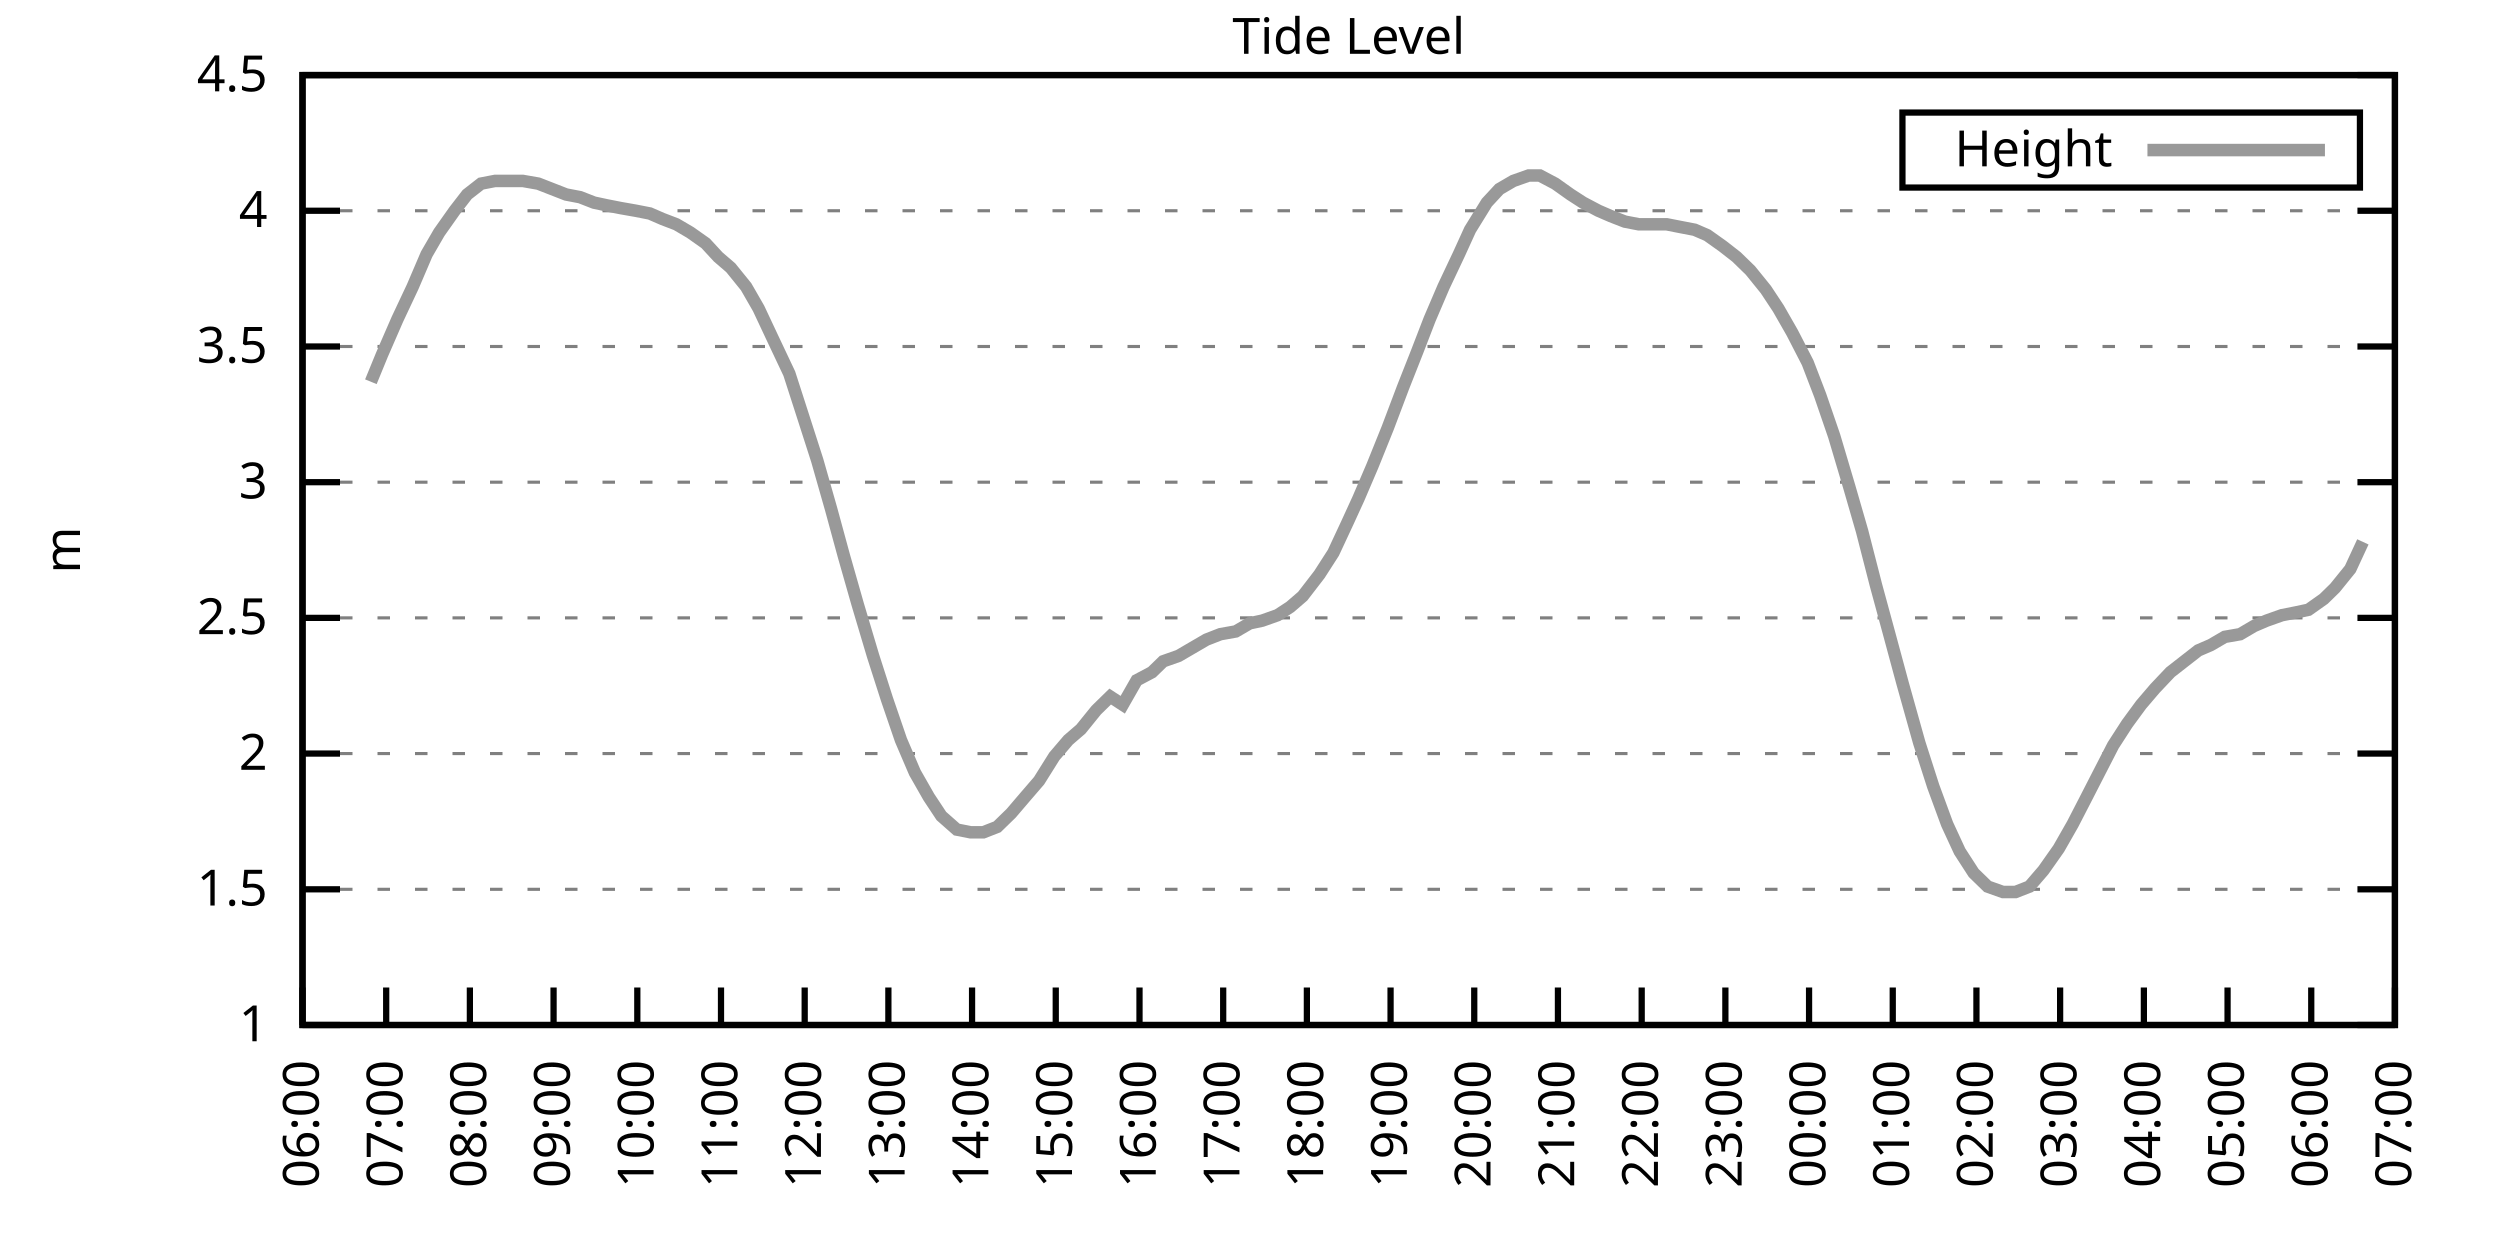
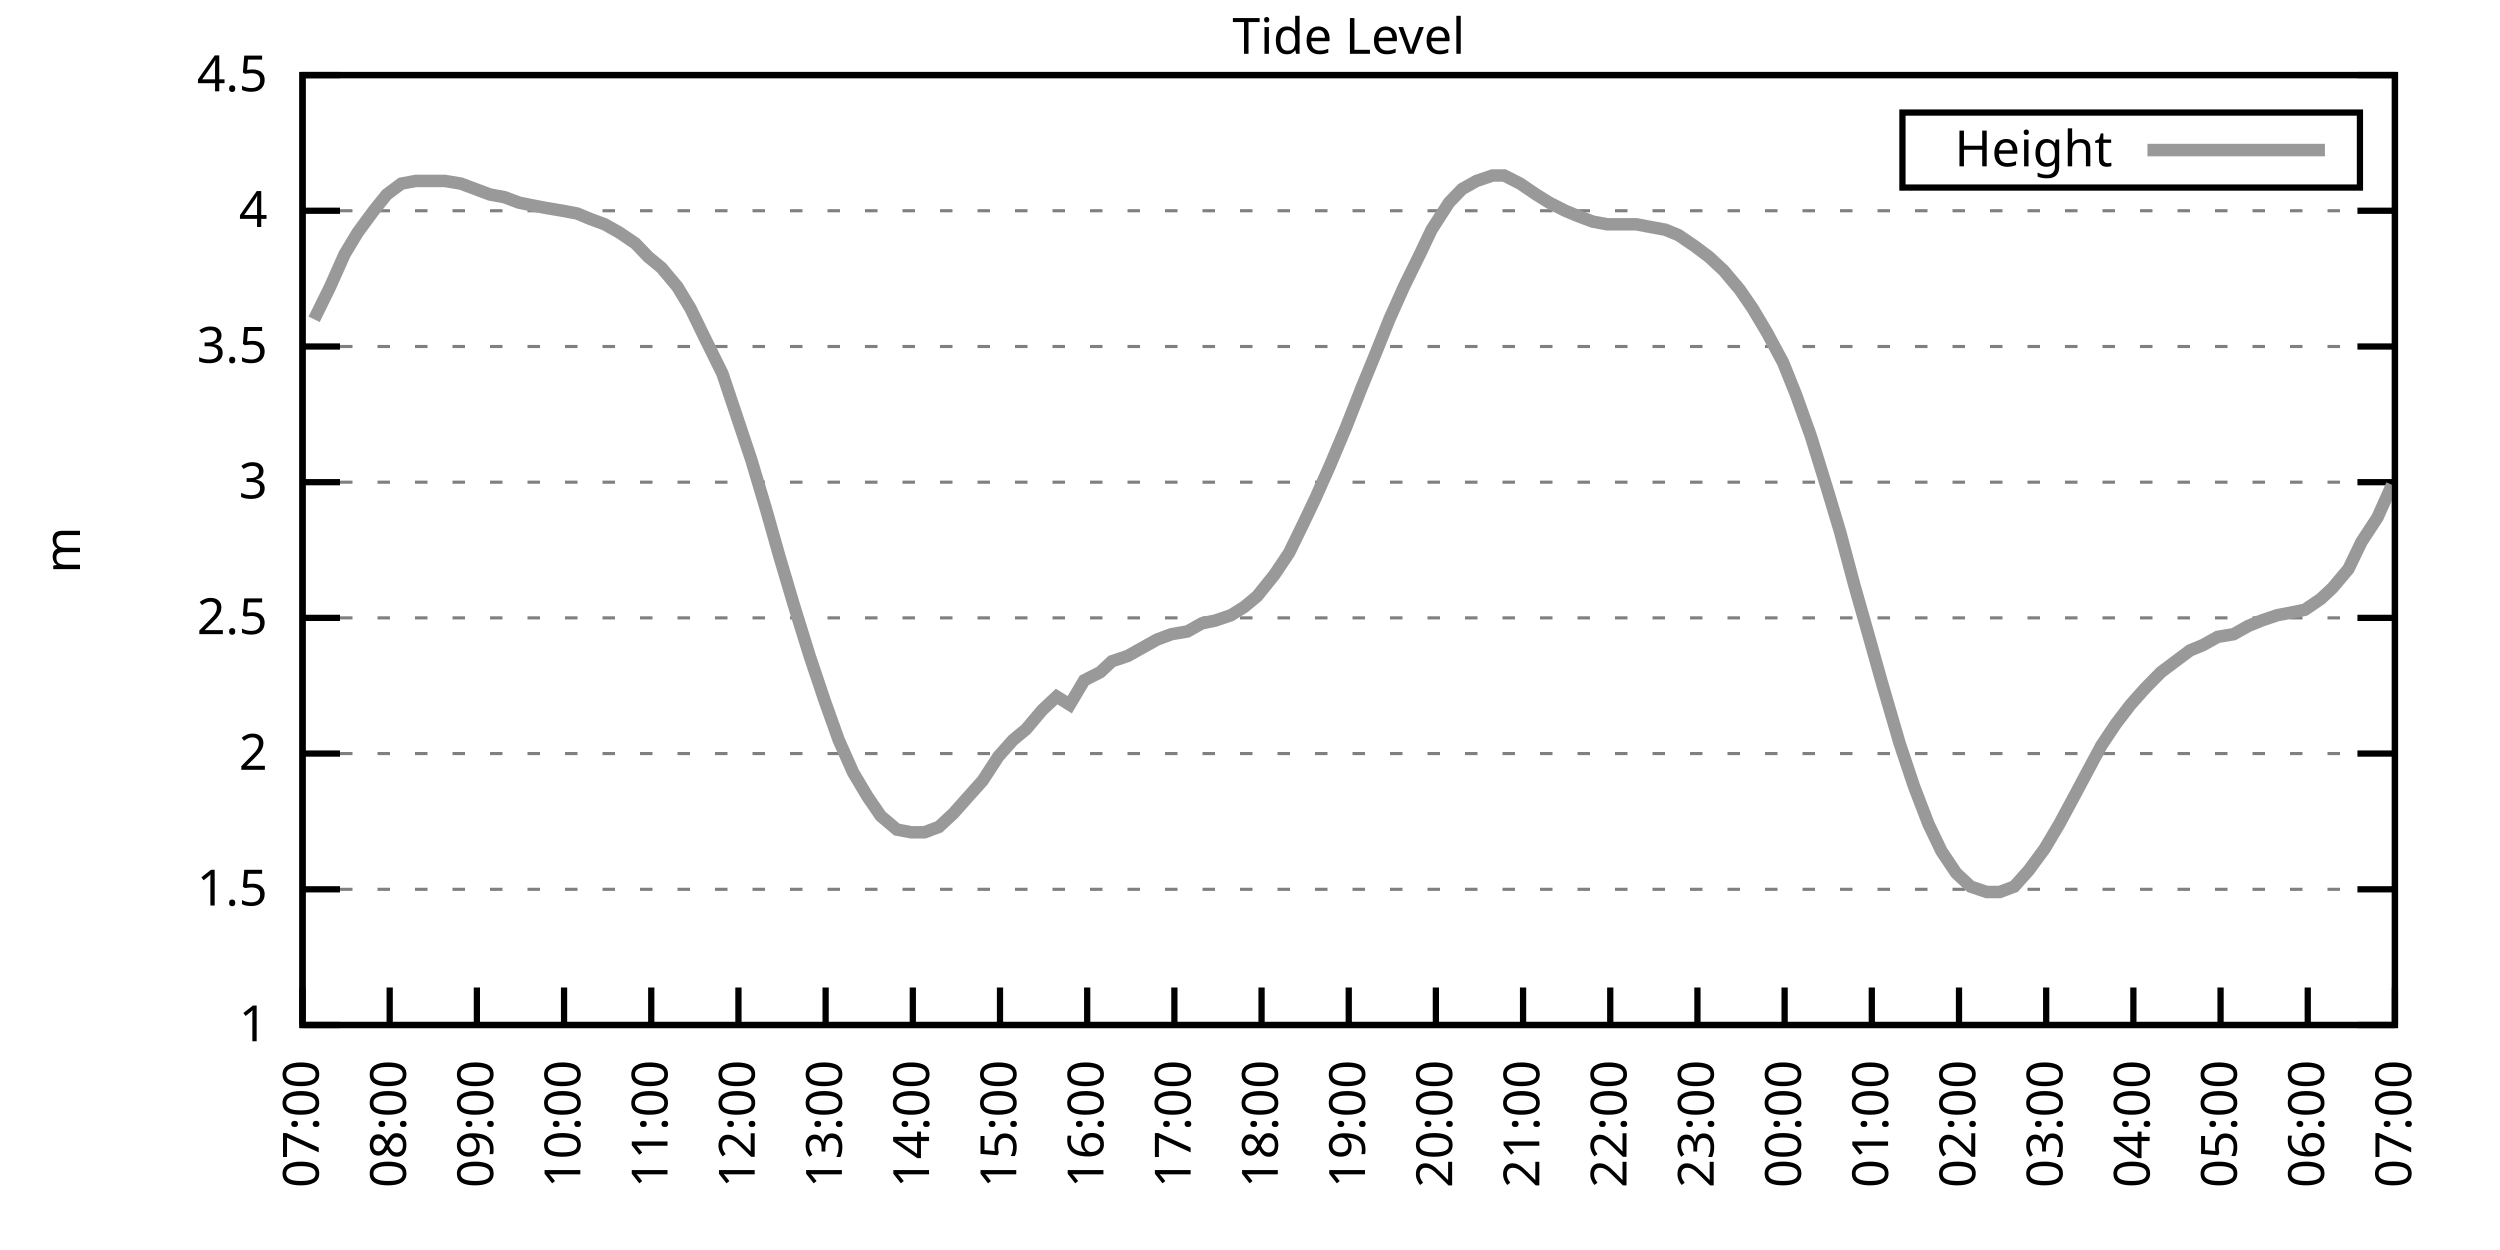
<svg xmlns="http://www.w3.org/2000/svg" xmlns:xlink="http://www.w3.org/1999/xlink" width="400" height="200" viewBox="0 0 400 200">
  <g id="gnuplot_canvas">
    <rect x="0" y="0" width="400" height="200" fill="none" />
    <defs>
      <circle id="gpDot" r="0.5" stroke-width="0.5" stroke="currentColor" />
      <path id="gpPt0" stroke-width="0.333" stroke="currentColor" d="M-1,0 h2 M0,-1 v2" />
      <path id="gpPt1" stroke-width="0.333" stroke="currentColor" d="M-1,-1 L1,1 M1,-1 L-1,1" />
      <path id="gpPt2" stroke-width="0.333" stroke="currentColor" d="M-1,0 L1,0 M0,-1 L0,1 M-1,-1 L1,1 M-1,1 L1,-1" />
      <rect id="gpPt3" stroke-width="0.333" stroke="currentColor" x="-1" y="-1" width="2" height="2" />
      <rect id="gpPt4" stroke-width="0.333" stroke="currentColor" fill="currentColor" x="-1" y="-1" width="2" height="2" />
      <circle id="gpPt5" stroke-width="0.333" stroke="currentColor" cx="0" cy="0" r="1" />
      <use xlink:href="#gpPt5" id="gpPt6" fill="currentColor" stroke="none" />
      <path id="gpPt7" stroke-width="0.333" stroke="currentColor" d="M0,-1.33 L-1.33,0.67 L1.33,0.67 z" />
      <use xlink:href="#gpPt7" id="gpPt8" fill="currentColor" stroke="none" />
      <use xlink:href="#gpPt7" id="gpPt9" stroke="currentColor" transform="rotate(180)" />
      <use xlink:href="#gpPt9" id="gpPt10" fill="currentColor" stroke="none" />
      <use xlink:href="#gpPt3" id="gpPt11" stroke="currentColor" transform="rotate(45)" />
      <use xlink:href="#gpPt11" id="gpPt12" fill="currentColor" stroke="none" />
      <path id="gpPt13" stroke-width="0.333" stroke="currentColor" d="M0,1.330 L1.265,0.411 L0.782,-1.067 L-0.782,-1.076 L-1.265,0.411 z" />
      <use xlink:href="#gpPt13" id="gpPt14" fill="currentColor" stroke="none" />
      <filter id="textbox" filterUnits="objectBoundingBox" x="0" y="0" height="1" width="1">
        <feFlood flood-color="white" flood-opacity="1" result="bgnd" />
        <feComposite in="SourceGraphic" in2="bgnd" operator="atop" />
      </filter>
      <filter id="greybox" filterUnits="objectBoundingBox" x="0" y="0" height="1" width="1">
        <feFlood flood-color="lightgrey" flood-opacity="1" result="grey" />
        <feComposite in="SourceGraphic" in2="grey" operator="atop" />
      </filter>
    </defs>
    <g fill="none" color="white" stroke="currentColor" stroke-width="1.00" stroke-linecap="butt" stroke-linejoin="miter">
</g>
    <g fill="none" color="black" stroke="currentColor" stroke-width="1.00" stroke-linecap="butt" stroke-linejoin="miter">
      <g stroke="none" shape-rendering="crispEdges">
        <polygon fill="rgb(255, 255, 255)" points="48.40,164.00 383.18,164.00 383.18,12.02 48.40,12.02 " />
      </g>
    </g>
    <g fill="none" color="black" stroke="currentColor" stroke-width="1.00" stroke-linecap="butt" stroke-linejoin="miter">
</g>
    <g fill="none" color="black" stroke="black" stroke-width="0.50" stroke-linecap="butt" stroke-linejoin="miter">
</g>
    <g fill="none" color="gray" stroke="currentColor" stroke-width="0.50" stroke-linecap="butt" stroke-linejoin="miter">
      <path stroke="gray" stroke-dasharray="2,4" class="gridline" d="M48.40,164.00 L383.19,164.00  " />
    </g>
    <g fill="none" color="gray" stroke="gray" stroke-width="1.00" stroke-linecap="butt" stroke-linejoin="miter">
</g>
    <g fill="none" color="black" stroke="currentColor" stroke-width="1.00" stroke-linecap="butt" stroke-linejoin="miter">
      <path stroke="black" d="M48.40,164.00 L54.40,164.00 M383.19,164.00 L377.19,164.00  " />
      <g transform="translate(42.80,166.60)" stroke="none" fill="black" font-family="Sans" font-size="8.00" text-anchor="end">
        <text>
          <tspan font-family="Sans"> 1</tspan>
        </text>
      </g>
    </g>
    <g fill="none" color="black" stroke="currentColor" stroke-width="1.00" stroke-linecap="butt" stroke-linejoin="miter">
</g>
    <g fill="none" color="black" stroke="black" stroke-width="0.50" stroke-linecap="butt" stroke-linejoin="miter">
</g>
    <g fill="none" color="gray" stroke="currentColor" stroke-width="0.50" stroke-linecap="butt" stroke-linejoin="miter">
      <path stroke="gray" stroke-dasharray="2,4" class="gridline" d="M48.40,142.29 L383.19,142.29  " />
    </g>
    <g fill="none" color="gray" stroke="gray" stroke-width="1.00" stroke-linecap="butt" stroke-linejoin="miter">
</g>
    <g fill="none" color="black" stroke="currentColor" stroke-width="1.00" stroke-linecap="butt" stroke-linejoin="miter">
      <path stroke="black" d="M48.40,142.29 L54.40,142.29 M383.19,142.29 L377.19,142.29  " />
      <g transform="translate(42.80,144.89)" stroke="none" fill="black" font-family="Sans" font-size="8.00" text-anchor="end">
        <text>
          <tspan font-family="Sans"> 1.5</tspan>
        </text>
      </g>
    </g>
    <g fill="none" color="black" stroke="currentColor" stroke-width="1.00" stroke-linecap="butt" stroke-linejoin="miter">
</g>
    <g fill="none" color="black" stroke="black" stroke-width="0.50" stroke-linecap="butt" stroke-linejoin="miter">
</g>
    <g fill="none" color="gray" stroke="currentColor" stroke-width="0.50" stroke-linecap="butt" stroke-linejoin="miter">
      <path stroke="gray" stroke-dasharray="2,4" class="gridline" d="M48.40,120.57 L383.19,120.57  " />
    </g>
    <g fill="none" color="gray" stroke="gray" stroke-width="1.00" stroke-linecap="butt" stroke-linejoin="miter">
</g>
    <g fill="none" color="black" stroke="currentColor" stroke-width="1.00" stroke-linecap="butt" stroke-linejoin="miter">
      <path stroke="black" d="M48.40,120.57 L54.40,120.57 M383.19,120.57 L377.19,120.57  " />
      <g transform="translate(42.80,123.17)" stroke="none" fill="black" font-family="Sans" font-size="8.00" text-anchor="end">
        <text>
          <tspan font-family="Sans"> 2</tspan>
        </text>
      </g>
    </g>
    <g fill="none" color="black" stroke="currentColor" stroke-width="1.00" stroke-linecap="butt" stroke-linejoin="miter">
</g>
    <g fill="none" color="black" stroke="black" stroke-width="0.50" stroke-linecap="butt" stroke-linejoin="miter">
</g>
    <g fill="none" color="gray" stroke="currentColor" stroke-width="0.50" stroke-linecap="butt" stroke-linejoin="miter">
      <path stroke="gray" stroke-dasharray="2,4" class="gridline" d="M48.40,98.86 L383.19,98.86  " />
    </g>
    <g fill="none" color="gray" stroke="gray" stroke-width="1.00" stroke-linecap="butt" stroke-linejoin="miter">
</g>
    <g fill="none" color="black" stroke="currentColor" stroke-width="1.00" stroke-linecap="butt" stroke-linejoin="miter">
      <path stroke="black" d="M48.40,98.86 L54.40,98.86 M383.19,98.86 L377.19,98.86  " />
      <g transform="translate(42.80,101.46)" stroke="none" fill="black" font-family="Sans" font-size="8.00" text-anchor="end">
        <text>
          <tspan font-family="Sans"> 2.5</tspan>
        </text>
      </g>
    </g>
    <g fill="none" color="black" stroke="currentColor" stroke-width="1.00" stroke-linecap="butt" stroke-linejoin="miter">
</g>
    <g fill="none" color="black" stroke="black" stroke-width="0.50" stroke-linecap="butt" stroke-linejoin="miter">
</g>
    <g fill="none" color="gray" stroke="currentColor" stroke-width="0.50" stroke-linecap="butt" stroke-linejoin="miter">
      <path stroke="gray" stroke-dasharray="2,4" class="gridline" d="M48.40,77.15 L383.19,77.15  " />
    </g>
    <g fill="none" color="gray" stroke="gray" stroke-width="1.00" stroke-linecap="butt" stroke-linejoin="miter">
</g>
    <g fill="none" color="black" stroke="currentColor" stroke-width="1.00" stroke-linecap="butt" stroke-linejoin="miter">
      <path stroke="black" d="M48.40,77.15 L54.40,77.15 M383.19,77.15 L377.19,77.15  " />
      <g transform="translate(42.80,79.75)" stroke="none" fill="black" font-family="Sans" font-size="8.00" text-anchor="end">
        <text>
          <tspan font-family="Sans"> 3</tspan>
        </text>
      </g>
    </g>
    <g fill="none" color="black" stroke="currentColor" stroke-width="1.00" stroke-linecap="butt" stroke-linejoin="miter">
</g>
    <g fill="none" color="black" stroke="black" stroke-width="0.50" stroke-linecap="butt" stroke-linejoin="miter">
</g>
    <g fill="none" color="gray" stroke="currentColor" stroke-width="0.50" stroke-linecap="butt" stroke-linejoin="miter">
      <path stroke="gray" stroke-dasharray="2,4" class="gridline" d="M48.40,55.44 L383.19,55.44  " />
    </g>
    <g fill="none" color="gray" stroke="gray" stroke-width="1.00" stroke-linecap="butt" stroke-linejoin="miter">
</g>
    <g fill="none" color="black" stroke="currentColor" stroke-width="1.00" stroke-linecap="butt" stroke-linejoin="miter">
      <path stroke="black" d="M48.40,55.44 L54.40,55.44 M383.19,55.44 L377.19,55.44  " />
      <g transform="translate(42.80,58.04)" stroke="none" fill="black" font-family="Sans" font-size="8.00" text-anchor="end">
        <text>
          <tspan font-family="Sans"> 3.5</tspan>
        </text>
      </g>
    </g>
    <g fill="none" color="black" stroke="currentColor" stroke-width="1.00" stroke-linecap="butt" stroke-linejoin="miter">
</g>
    <g fill="none" color="black" stroke="black" stroke-width="0.50" stroke-linecap="butt" stroke-linejoin="miter">
</g>
    <g fill="none" color="gray" stroke="currentColor" stroke-width="0.50" stroke-linecap="butt" stroke-linejoin="miter">
      <path stroke="gray" stroke-dasharray="2,4" class="gridline" d="M48.40,33.72 L383.19,33.72  " />
    </g>
    <g fill="none" color="gray" stroke="gray" stroke-width="1.00" stroke-linecap="butt" stroke-linejoin="miter">
</g>
    <g fill="none" color="black" stroke="currentColor" stroke-width="1.00" stroke-linecap="butt" stroke-linejoin="miter">
      <path stroke="black" d="M48.40,33.72 L54.40,33.72 M383.19,33.72 L377.19,33.72  " />
      <g transform="translate(42.80,36.32)" stroke="none" fill="black" font-family="Sans" font-size="8.00" text-anchor="end">
        <text>
          <tspan font-family="Sans"> 4</tspan>
        </text>
      </g>
    </g>
    <g fill="none" color="black" stroke="currentColor" stroke-width="1.00" stroke-linecap="butt" stroke-linejoin="miter">
</g>
    <g fill="none" color="black" stroke="black" stroke-width="0.50" stroke-linecap="butt" stroke-linejoin="miter">
</g>
    <g fill="none" color="gray" stroke="currentColor" stroke-width="0.50" stroke-linecap="butt" stroke-linejoin="miter">
      <path stroke="gray" stroke-dasharray="2,4" class="gridline" d="M48.40,12.01 L383.19,12.01  " />
    </g>
    <g fill="none" color="gray" stroke="gray" stroke-width="1.00" stroke-linecap="butt" stroke-linejoin="miter">
</g>
    <g fill="none" color="black" stroke="currentColor" stroke-width="1.00" stroke-linecap="butt" stroke-linejoin="miter">
      <path stroke="black" d="M48.40,12.01 L54.40,12.01 M383.19,12.01 L377.19,12.01  " />
      <g transform="translate(42.80,14.61)" stroke="none" fill="black" font-family="Sans" font-size="8.00" text-anchor="end">
        <text>
          <tspan font-family="Sans"> 4.5</tspan>
        </text>
      </g>
    </g>
    <g fill="none" color="black" stroke="currentColor" stroke-width="1.00" stroke-linecap="butt" stroke-linejoin="miter">
      <path stroke="black" d="M48.40,164.00 L48.40,158.00  " />
      <g transform="translate(51.00,169.60) rotate(270.00)" stroke="none" fill="black" font-family="Sans" font-size="8.00" text-anchor="end">
        <text>
-           <tspan font-family="Sans">06:00</tspan>
-         </text>
-       </g>
-     </g>
-     <g fill="none" color="black" stroke="currentColor" stroke-width="1.00" stroke-linecap="butt" stroke-linejoin="miter">
-       <path stroke="black" d="M61.79,164.00 L61.79,158.00  " />
-       <g transform="translate(64.39,169.60) rotate(270.00)" stroke="none" fill="black" font-family="Sans" font-size="8.00" text-anchor="end">
-         <text>
          <tspan font-family="Sans">07:00</tspan>
        </text>
      </g>
    </g>
    <g fill="none" color="black" stroke="currentColor" stroke-width="1.00" stroke-linecap="butt" stroke-linejoin="miter">
-       <path stroke="black" d="M75.18,164.00 L75.18,158.00  " />
-       <g transform="translate(77.78,169.60) rotate(270.00)" stroke="none" fill="black" font-family="Sans" font-size="8.00" text-anchor="end">
+       <path stroke="black" d="M62.35,164.00 L62.35,158.00  " />
+       <g transform="translate(64.95,169.60) rotate(270.00)" stroke="none" fill="black" font-family="Sans" font-size="8.00" text-anchor="end">
        <text>
          <tspan font-family="Sans">08:00</tspan>
        </text>
      </g>
    </g>
    <g fill="none" color="black" stroke="currentColor" stroke-width="1.00" stroke-linecap="butt" stroke-linejoin="miter">
-       <path stroke="black" d="M88.57,164.00 L88.57,158.00  " />
-       <g transform="translate(91.17,169.60) rotate(270.00)" stroke="none" fill="black" font-family="Sans" font-size="8.00" text-anchor="end">
+       <path stroke="black" d="M76.30,164.00 L76.30,158.00  " />
+       <g transform="translate(78.90,169.60) rotate(270.00)" stroke="none" fill="black" font-family="Sans" font-size="8.00" text-anchor="end">
        <text>
          <tspan font-family="Sans">09:00</tspan>
        </text>
      </g>
    </g>
    <g fill="none" color="black" stroke="currentColor" stroke-width="1.00" stroke-linecap="butt" stroke-linejoin="miter">
-       <path stroke="black" d="M101.97,164.00 L101.97,158.00  " />
-       <g transform="translate(104.57,169.60) rotate(270.00)" stroke="none" fill="black" font-family="Sans" font-size="8.00" text-anchor="end">
+       <path stroke="black" d="M90.25,164.00 L90.25,158.00  " />
+       <g transform="translate(92.85,169.60) rotate(270.00)" stroke="none" fill="black" font-family="Sans" font-size="8.00" text-anchor="end">
        <text>
          <tspan font-family="Sans">10:00</tspan>
        </text>
      </g>
    </g>
    <g fill="none" color="black" stroke="currentColor" stroke-width="1.00" stroke-linecap="butt" stroke-linejoin="miter">
-       <path stroke="black" d="M115.36,164.00 L115.36,158.00  " />
-       <g transform="translate(117.96,169.60) rotate(270.00)" stroke="none" fill="black" font-family="Sans" font-size="8.00" text-anchor="end">
+       <path stroke="black" d="M104.20,164.00 L104.20,158.00  " />
+       <g transform="translate(106.80,169.60) rotate(270.00)" stroke="none" fill="black" font-family="Sans" font-size="8.00" text-anchor="end">
        <text>
          <tspan font-family="Sans">11:00</tspan>
        </text>
      </g>
    </g>
    <g fill="none" color="black" stroke="currentColor" stroke-width="1.00" stroke-linecap="butt" stroke-linejoin="miter">
-       <path stroke="black" d="M128.75,164.00 L128.75,158.00  " />
-       <g transform="translate(131.35,169.60) rotate(270.00)" stroke="none" fill="black" font-family="Sans" font-size="8.00" text-anchor="end">
+       <path stroke="black" d="M118.15,164.00 L118.15,158.00  " />
+       <g transform="translate(120.75,169.60) rotate(270.00)" stroke="none" fill="black" font-family="Sans" font-size="8.00" text-anchor="end">
        <text>
          <tspan font-family="Sans">12:00</tspan>
        </text>
      </g>
    </g>
    <g fill="none" color="black" stroke="currentColor" stroke-width="1.00" stroke-linecap="butt" stroke-linejoin="miter">
-       <path stroke="black" d="M142.14,164.00 L142.14,158.00  " />
-       <g transform="translate(144.74,169.60) rotate(270.00)" stroke="none" fill="black" font-family="Sans" font-size="8.00" text-anchor="end">
+       <path stroke="black" d="M132.10,164.00 L132.10,158.00  " />
+       <g transform="translate(134.70,169.60) rotate(270.00)" stroke="none" fill="black" font-family="Sans" font-size="8.00" text-anchor="end">
        <text>
          <tspan font-family="Sans">13:00</tspan>
        </text>
      </g>
    </g>
    <g fill="none" color="black" stroke="currentColor" stroke-width="1.00" stroke-linecap="butt" stroke-linejoin="miter">
-       <path stroke="black" d="M155.53,164.00 L155.53,158.00  " />
-       <g transform="translate(158.13,169.60) rotate(270.00)" stroke="none" fill="black" font-family="Sans" font-size="8.00" text-anchor="end">
+       <path stroke="black" d="M146.05,164.00 L146.05,158.00  " />
+       <g transform="translate(148.65,169.60) rotate(270.00)" stroke="none" fill="black" font-family="Sans" font-size="8.00" text-anchor="end">
        <text>
          <tspan font-family="Sans">14:00</tspan>
        </text>
      </g>
    </g>
    <g fill="none" color="black" stroke="currentColor" stroke-width="1.00" stroke-linecap="butt" stroke-linejoin="miter">
-       <path stroke="black" d="M168.92,164.00 L168.92,158.00  " />
-       <g transform="translate(171.52,169.60) rotate(270.00)" stroke="none" fill="black" font-family="Sans" font-size="8.00" text-anchor="end">
+       <path stroke="black" d="M160.00,164.00 L160.00,158.00  " />
+       <g transform="translate(162.60,169.60) rotate(270.00)" stroke="none" fill="black" font-family="Sans" font-size="8.00" text-anchor="end">
        <text>
          <tspan font-family="Sans">15:00</tspan>
        </text>
      </g>
    </g>
    <g fill="none" color="black" stroke="currentColor" stroke-width="1.00" stroke-linecap="butt" stroke-linejoin="miter">
-       <path stroke="black" d="M182.32,164.00 L182.32,158.00  " />
-       <g transform="translate(184.92,169.60) rotate(270.00)" stroke="none" fill="black" font-family="Sans" font-size="8.00" text-anchor="end">
+       <path stroke="black" d="M173.95,164.00 L173.95,158.00  " />
+       <g transform="translate(176.55,169.60) rotate(270.00)" stroke="none" fill="black" font-family="Sans" font-size="8.00" text-anchor="end">
        <text>
          <tspan font-family="Sans">16:00</tspan>
        </text>
      </g>
    </g>
    <g fill="none" color="black" stroke="currentColor" stroke-width="1.00" stroke-linecap="butt" stroke-linejoin="miter">
-       <path stroke="black" d="M195.71,164.00 L195.71,158.00  " />
-       <g transform="translate(198.31,169.60) rotate(270.00)" stroke="none" fill="black" font-family="Sans" font-size="8.00" text-anchor="end">
+       <path stroke="black" d="M187.90,164.00 L187.90,158.00  " />
+       <g transform="translate(190.50,169.60) rotate(270.00)" stroke="none" fill="black" font-family="Sans" font-size="8.00" text-anchor="end">
        <text>
          <tspan font-family="Sans">17:00</tspan>
        </text>
      </g>
    </g>
    <g fill="none" color="black" stroke="currentColor" stroke-width="1.00" stroke-linecap="butt" stroke-linejoin="miter">
-       <path stroke="black" d="M209.10,164.00 L209.10,158.00  " />
-       <g transform="translate(211.70,169.60) rotate(270.00)" stroke="none" fill="black" font-family="Sans" font-size="8.00" text-anchor="end">
+       <path stroke="black" d="M201.85,164.00 L201.85,158.00  " />
+       <g transform="translate(204.45,169.60) rotate(270.00)" stroke="none" fill="black" font-family="Sans" font-size="8.00" text-anchor="end">
        <text>
          <tspan font-family="Sans">18:00</tspan>
        </text>
      </g>
    </g>
    <g fill="none" color="black" stroke="currentColor" stroke-width="1.00" stroke-linecap="butt" stroke-linejoin="miter">
-       <path stroke="black" d="M222.49,164.00 L222.49,158.00  " />
-       <g transform="translate(225.09,169.60) rotate(270.00)" stroke="none" fill="black" font-family="Sans" font-size="8.00" text-anchor="end">
+       <path stroke="black" d="M215.80,164.00 L215.80,158.00  " />
+       <g transform="translate(218.40,169.60) rotate(270.00)" stroke="none" fill="black" font-family="Sans" font-size="8.00" text-anchor="end">
        <text>
          <tspan font-family="Sans">19:00</tspan>
        </text>
      </g>
    </g>
    <g fill="none" color="black" stroke="currentColor" stroke-width="1.00" stroke-linecap="butt" stroke-linejoin="miter">
-       <path stroke="black" d="M235.88,164.00 L235.88,158.00  " />
-       <g transform="translate(238.48,169.60) rotate(270.00)" stroke="none" fill="black" font-family="Sans" font-size="8.00" text-anchor="end">
+       <path stroke="black" d="M229.74,164.00 L229.74,158.00  " />
+       <g transform="translate(232.34,169.60) rotate(270.00)" stroke="none" fill="black" font-family="Sans" font-size="8.00" text-anchor="end">
        <text>
          <tspan font-family="Sans">20:00</tspan>
        </text>
      </g>
    </g>
    <g fill="none" color="black" stroke="currentColor" stroke-width="1.00" stroke-linecap="butt" stroke-linejoin="miter">
-       <path stroke="black" d="M249.27,164.00 L249.27,158.00  " />
-       <g transform="translate(251.87,169.60) rotate(270.00)" stroke="none" fill="black" font-family="Sans" font-size="8.00" text-anchor="end">
+       <path stroke="black" d="M243.69,164.00 L243.69,158.00  " />
+       <g transform="translate(246.29,169.60) rotate(270.00)" stroke="none" fill="black" font-family="Sans" font-size="8.00" text-anchor="end">
        <text>
          <tspan font-family="Sans">21:00</tspan>
        </text>
      </g>
    </g>
    <g fill="none" color="black" stroke="currentColor" stroke-width="1.00" stroke-linecap="butt" stroke-linejoin="miter">
-       <path stroke="black" d="M262.67,164.00 L262.67,158.00  " />
-       <g transform="translate(265.27,169.60) rotate(270.00)" stroke="none" fill="black" font-family="Sans" font-size="8.00" text-anchor="end">
+       <path stroke="black" d="M257.64,164.00 L257.64,158.00  " />
+       <g transform="translate(260.24,169.60) rotate(270.00)" stroke="none" fill="black" font-family="Sans" font-size="8.00" text-anchor="end">
        <text>
          <tspan font-family="Sans">22:00</tspan>
        </text>
      </g>
    </g>
    <g fill="none" color="black" stroke="currentColor" stroke-width="1.00" stroke-linecap="butt" stroke-linejoin="miter">
-       <path stroke="black" d="M276.06,164.00 L276.06,158.00  " />
-       <g transform="translate(278.66,169.60) rotate(270.00)" stroke="none" fill="black" font-family="Sans" font-size="8.00" text-anchor="end">
+       <path stroke="black" d="M271.59,164.00 L271.59,158.00  " />
+       <g transform="translate(274.19,169.60) rotate(270.00)" stroke="none" fill="black" font-family="Sans" font-size="8.00" text-anchor="end">
        <text>
          <tspan font-family="Sans">23:00</tspan>
        </text>
      </g>
    </g>
    <g fill="none" color="black" stroke="currentColor" stroke-width="1.00" stroke-linecap="butt" stroke-linejoin="miter">
-       <path stroke="black" d="M289.45,164.00 L289.45,158.00  " />
-       <g transform="translate(292.05,169.60) rotate(270.00)" stroke="none" fill="black" font-family="Sans" font-size="8.00" text-anchor="end">
+       <path stroke="black" d="M285.54,164.00 L285.54,158.00  " />
+       <g transform="translate(288.14,169.60) rotate(270.00)" stroke="none" fill="black" font-family="Sans" font-size="8.00" text-anchor="end">
        <text>
          <tspan font-family="Sans">00:00</tspan>
        </text>
      </g>
    </g>
    <g fill="none" color="black" stroke="currentColor" stroke-width="1.00" stroke-linecap="butt" stroke-linejoin="miter">
-       <path stroke="black" d="M302.84,164.00 L302.84,158.00  " />
-       <g transform="translate(305.44,169.60) rotate(270.00)" stroke="none" fill="black" font-family="Sans" font-size="8.00" text-anchor="end">
+       <path stroke="black" d="M299.49,164.00 L299.49,158.00  " />
+       <g transform="translate(302.09,169.60) rotate(270.00)" stroke="none" fill="black" font-family="Sans" font-size="8.00" text-anchor="end">
        <text>
          <tspan font-family="Sans">01:00</tspan>
        </text>
      </g>
    </g>
    <g fill="none" color="black" stroke="currentColor" stroke-width="1.00" stroke-linecap="butt" stroke-linejoin="miter">
-       <path stroke="black" d="M316.23,164.00 L316.23,158.00  " />
-       <g transform="translate(318.83,169.60) rotate(270.00)" stroke="none" fill="black" font-family="Sans" font-size="8.00" text-anchor="end">
+       <path stroke="black" d="M313.44,164.00 L313.44,158.00  " />
+       <g transform="translate(316.04,169.60) rotate(270.00)" stroke="none" fill="black" font-family="Sans" font-size="8.00" text-anchor="end">
        <text>
          <tspan font-family="Sans">02:00</tspan>
        </text>
      </g>
    </g>
    <g fill="none" color="black" stroke="currentColor" stroke-width="1.00" stroke-linecap="butt" stroke-linejoin="miter">
-       <path stroke="black" d="M329.62,164.00 L329.62,158.00  " />
-       <g transform="translate(332.22,169.60) rotate(270.00)" stroke="none" fill="black" font-family="Sans" font-size="8.00" text-anchor="end">
+       <path stroke="black" d="M327.39,164.00 L327.39,158.00  " />
+       <g transform="translate(329.99,169.60) rotate(270.00)" stroke="none" fill="black" font-family="Sans" font-size="8.00" text-anchor="end">
        <text>
          <tspan font-family="Sans">03:00</tspan>
        </text>
      </g>
    </g>
    <g fill="none" color="black" stroke="currentColor" stroke-width="1.00" stroke-linecap="butt" stroke-linejoin="miter">
-       <path stroke="black" d="M343.02,164.00 L343.02,158.00  " />
-       <g transform="translate(345.62,169.60) rotate(270.00)" stroke="none" fill="black" font-family="Sans" font-size="8.00" text-anchor="end">
+       <path stroke="black" d="M341.34,164.00 L341.34,158.00  " />
+       <g transform="translate(343.94,169.60) rotate(270.00)" stroke="none" fill="black" font-family="Sans" font-size="8.00" text-anchor="end">
        <text>
          <tspan font-family="Sans">04:00</tspan>
        </text>
      </g>
    </g>
    <g fill="none" color="black" stroke="currentColor" stroke-width="1.00" stroke-linecap="butt" stroke-linejoin="miter">
-       <path stroke="black" d="M356.41,164.00 L356.41,158.00  " />
-       <g transform="translate(359.01,169.60) rotate(270.00)" stroke="none" fill="black" font-family="Sans" font-size="8.00" text-anchor="end">
+       <path stroke="black" d="M355.29,164.00 L355.29,158.00  " />
+       <g transform="translate(357.89,169.60) rotate(270.00)" stroke="none" fill="black" font-family="Sans" font-size="8.00" text-anchor="end">
        <text>
          <tspan font-family="Sans">05:00</tspan>
        </text>
      </g>
    </g>
    <g fill="none" color="black" stroke="currentColor" stroke-width="1.00" stroke-linecap="butt" stroke-linejoin="miter">
-       <path stroke="black" d="M369.80,164.00 L369.80,158.00  " />
-       <g transform="translate(372.40,169.60) rotate(270.00)" stroke="none" fill="black" font-family="Sans" font-size="8.00" text-anchor="end">
+       <path stroke="black" d="M369.24,164.00 L369.24,158.00  " />
+       <g transform="translate(371.84,169.60) rotate(270.00)" stroke="none" fill="black" font-family="Sans" font-size="8.00" text-anchor="end">
        <text>
          <tspan font-family="Sans">06:00</tspan>
        </text>
      </g>
    </g>
    <g fill="none" color="black" stroke="currentColor" stroke-width="1.00" stroke-linecap="butt" stroke-linejoin="miter">
      <path stroke="black" d="M383.19,164.00 L383.19,158.00  " />
      <g transform="translate(385.79,169.60) rotate(270.00)" stroke="none" fill="black" font-family="Sans" font-size="8.00" text-anchor="end">
        <text>
          <tspan font-family="Sans">07:00</tspan>
        </text>
      </g>
    </g>
    <g fill="none" color="black" stroke="currentColor" stroke-width="1.00" stroke-linecap="butt" stroke-linejoin="miter">
</g>
    <g fill="none" color="black" stroke="currentColor" stroke-width="1.00" stroke-linecap="butt" stroke-linejoin="miter">
      <path stroke="black" d="M48.40,12.01 L48.40,164.00 L383.19,164.00 L383.19,12.01 L48.40,12.01 Z  " />
    </g>
    <g fill="none" color="black" stroke="currentColor" stroke-width="1.00" stroke-linecap="butt" stroke-linejoin="miter">
</g>
    <g fill="none" color="black" stroke="currentColor" stroke-width="1.00" stroke-linecap="butt" stroke-linejoin="miter">
      <path stroke="black" d="M304.39,30.01 L304.39,18.01 L377.59,18.01 L377.59,30.01 L304.39,30.01 Z  " />
    </g>
    <g id="Tide_level_plot_1">
      <g fill="none" color="white" stroke="black" stroke-width="2.00" stroke-linecap="butt" stroke-linejoin="miter">
</g>
      <g fill="none" color="black" stroke="currentColor" stroke-width="2.00" stroke-linecap="butt" stroke-linejoin="miter">
        <g transform="translate(337.99,26.61)" stroke="none" fill="black" font-family="Sans" font-size="8.00" text-anchor="end">
          <text>
            <tspan font-family="Sans">Height</tspan>
          </text>
        </g>
      </g>
      <g fill="none" color="black" stroke="currentColor" stroke-width="2.00" stroke-linecap="butt" stroke-linejoin="miter">
-         <path stroke="rgb(153, 153, 153)" d="M343.59,24.01 L371.99,24.01 M59.34,61.08 L61.12,56.74 L63.58,51.09 L66.03,45.88 L68.26,40.67 L70.27,37.20   L72.73,33.72 L74.74,31.12 L76.97,29.38 L79.20,28.95 L81.43,28.95 L83.66,28.95 L86.12,29.38 L88.35,30.25   L90.58,31.12 L92.82,31.55 L95.05,32.42 L97.06,32.85 L99.29,33.29 L101.74,33.72 L103.98,34.16 L105.98,35.03   L108.22,35.89 L110.45,37.20 L112.90,38.93 L114.91,41.11 L116.92,42.84 L119.38,45.88 L121.38,49.36 L123.62,54.13   L126.29,59.78 L128.53,66.73 L130.76,73.67 L132.99,81.49 L135.00,88.87 L137.23,96.69 L139.69,104.94 L141.92,111.89   L144.15,118.40 L146.38,123.61 L148.61,127.52 L150.62,130.56 L153.08,132.73 L155.31,133.17 L157.32,133.17 L159.55,132.30   L161.78,130.13 L164.01,127.52 L166.25,124.92 L168.70,121.01 L170.93,118.40 L172.94,116.67 L175.40,113.63 L177.63,111.45   L179.64,112.76 L181.87,108.85 L184.32,107.55 L186.11,105.81 L188.57,104.94 L190.80,103.64 L193.03,102.34 L195.26,101.47   L197.72,101.03 L199.95,99.73 L201.96,99.30 L204.41,98.43 L206.42,97.12 L208.43,95.39 L211.11,91.91 L213.34,88.44   L215.57,83.66 L217.36,79.75 L219.59,74.54 L222.04,68.46 L224.50,61.95 L226.73,56.30 L228.74,51.09 L230.97,45.88   L233.43,40.67 L235.21,36.76 L237.89,32.42 L239.90,30.25 L242.13,28.95 L244.59,28.08 L246.37,28.08 L248.83,29.38   L251.28,31.12 L253.29,32.42 L255.75,33.72 L257.76,34.59 L259.99,35.46 L262.22,35.89 L264.23,35.89 L266.68,35.89   L268.92,36.33 L271.15,36.76 L273.16,37.63 L275.61,39.37 L277.84,41.11 L280.07,43.28 L282.53,46.32 L284.54,49.36   L286.77,53.26 L289.23,58.04 L291.23,63.25 L293.47,69.77 L295.92,78.02 L297.93,84.97 L300.16,93.65 L302.17,101.03   L304.40,109.28 L307.08,118.84 L309.31,125.79 L311.54,131.86 L313.55,136.21 L315.79,139.68 L318.02,141.85 L320.47,142.72   L322.48,142.72 L324.71,141.85 L326.95,139.25 L329.40,135.77 L331.63,131.86 L333.64,127.96 L335.87,123.61 L338.10,119.27   L340.34,115.80 L342.57,112.76 L344.80,110.15 L347.26,107.55 L349.49,105.81 L351.72,104.07 L353.73,103.20 L355.96,101.90   L358.42,101.47 L360.65,100.16 L362.66,99.30 L365.11,98.43 L367.34,97.99 L369.35,97.56 L371.81,95.82 L373.59,94.08   L376.05,91.04 L378.06,86.70  " />
+         <path stroke="rgb(153, 153, 153)" d="M343.59,24.01 L371.99,24.01 M50.26,51.09 L52.82,45.88 L55.14,40.67 L57.23,37.20 L59.79,33.72 L61.88,31.12   L64.21,29.38 L66.53,28.95 L68.86,28.95 L71.18,28.95 L73.74,29.38 L76.07,30.25 L78.39,31.12 L80.72,31.55   L83.04,32.42 L85.13,32.85 L87.46,33.29 L90.02,33.72 L92.34,34.16 L94.43,35.03 L96.76,35.89 L99.08,37.20   L101.64,38.93 L103.73,41.11 L105.83,42.84 L108.38,45.88 L110.48,49.36 L112.80,54.13 L115.59,59.78 L117.92,66.73   L120.24,73.67 L122.57,81.49 L124.66,88.87 L126.98,96.69 L129.54,104.94 L131.87,111.89 L134.19,118.40 L136.51,123.61   L138.84,127.52 L140.93,130.56 L143.49,132.73 L145.81,133.17 L147.91,133.17 L150.23,132.30 L152.56,130.13 L154.88,127.52   L157.21,124.92 L159.76,121.01 L162.09,118.40 L164.18,116.67 L166.74,113.63 L169.06,111.45 L171.16,112.76 L173.48,108.85   L176.04,107.55 L177.90,105.81 L180.46,104.94 L182.78,103.64 L185.11,102.34 L187.43,101.47 L189.99,101.03 L192.31,99.73   L194.41,99.30 L196.96,98.43 L199.06,97.12 L201.15,95.39 L203.94,91.91 L206.26,88.44 L208.59,83.66 L210.45,79.75   L212.77,74.54 L215.33,68.46 L217.89,61.95 L220.21,56.30 L222.30,51.09 L224.63,45.88 L227.19,40.67 L229.05,36.76   L231.84,32.42 L233.93,30.25 L236.25,28.95 L238.81,28.08 L240.67,28.08 L243.23,29.38 L245.79,31.12 L247.88,32.42   L250.44,33.72 L252.53,34.59 L254.85,35.46 L257.18,35.89 L259.27,35.89 L261.83,35.89 L264.15,36.33 L266.48,36.76   L268.57,37.63 L271.13,39.37 L273.45,41.11 L275.78,43.28 L278.34,46.32 L280.43,49.36 L282.75,53.26 L285.31,58.04   L287.40,63.25 L289.73,69.77 L292.29,78.02 L294.38,84.97 L296.70,93.65 L298.80,101.03 L301.12,109.28 L303.91,118.84   L306.23,125.79 L308.56,131.86 L310.65,136.21 L312.98,139.68 L315.30,141.85 L317.86,142.72 L319.95,142.72 L322.28,141.85   L324.60,139.25 L327.16,135.77 L329.48,131.86 L331.58,127.96 L333.90,123.61 L336.23,119.27 L338.55,115.80 L340.88,112.76   L343.20,110.15 L345.76,107.55 L348.08,105.81 L350.41,104.07 L352.50,103.20 L354.83,101.90 L357.38,101.47 L359.71,100.16   L361.80,99.30 L364.36,98.43 L366.68,97.99 L368.78,97.56 L371.33,95.82 L373.19,94.08 L375.75,91.04 L377.84,86.70   L380.40,82.79 L382.73,77.58  " />
      </g>
    </g>
    <g fill="none" color="black" stroke="currentColor" stroke-width="2.00" stroke-linecap="butt" stroke-linejoin="miter">
</g>
    <g fill="none" color="black" stroke="black" stroke-width="1.00" stroke-linecap="butt" stroke-linejoin="miter">
</g>
    <g fill="none" color="black" stroke="currentColor" stroke-width="1.00" stroke-linecap="butt" stroke-linejoin="miter">
      <path stroke="black" d="M48.40,12.01 L48.40,164.00 L383.19,164.00 L383.19,12.01 L48.40,12.01 Z  " />
      <g transform="translate(12.80,88.01) rotate(270.00)" stroke="none" fill="black" font-family="Sans" font-size="8.00" text-anchor="middle">
        <text>
          <tspan font-family="Sans">m</tspan>
        </text>
      </g>
    </g>
    <g fill="none" color="black" stroke="currentColor" stroke-width="1.00" stroke-linecap="butt" stroke-linejoin="miter">
</g>
    <g fill="none" color="black" stroke="currentColor" stroke-width="1.00" stroke-linecap="butt" stroke-linejoin="miter">
      <g transform="translate(215.79,8.61)" stroke="none" fill="black" font-family="Sans" font-size="8.00" text-anchor="middle">
        <text>
          <tspan font-family="Sans">Tide Level</tspan>
        </text>
      </g>
    </g>
    <g fill="none" color="black" stroke="currentColor" stroke-width="1.00" stroke-linecap="butt" stroke-linejoin="miter">
</g>
  </g>
</svg>
